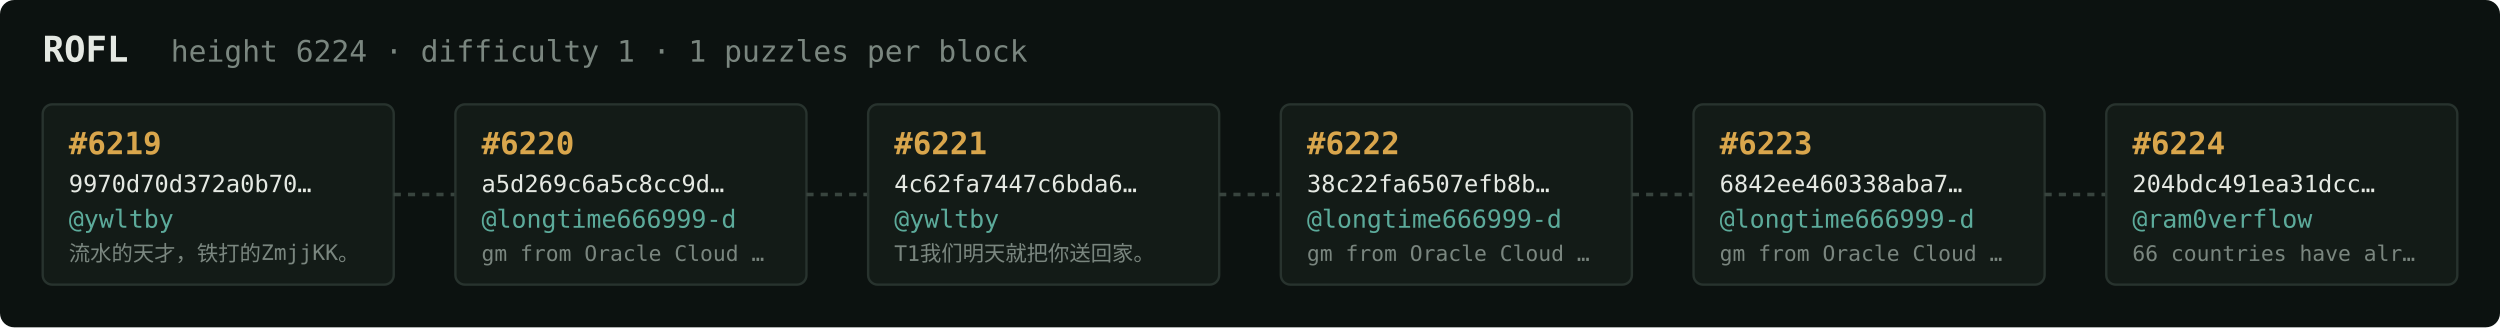
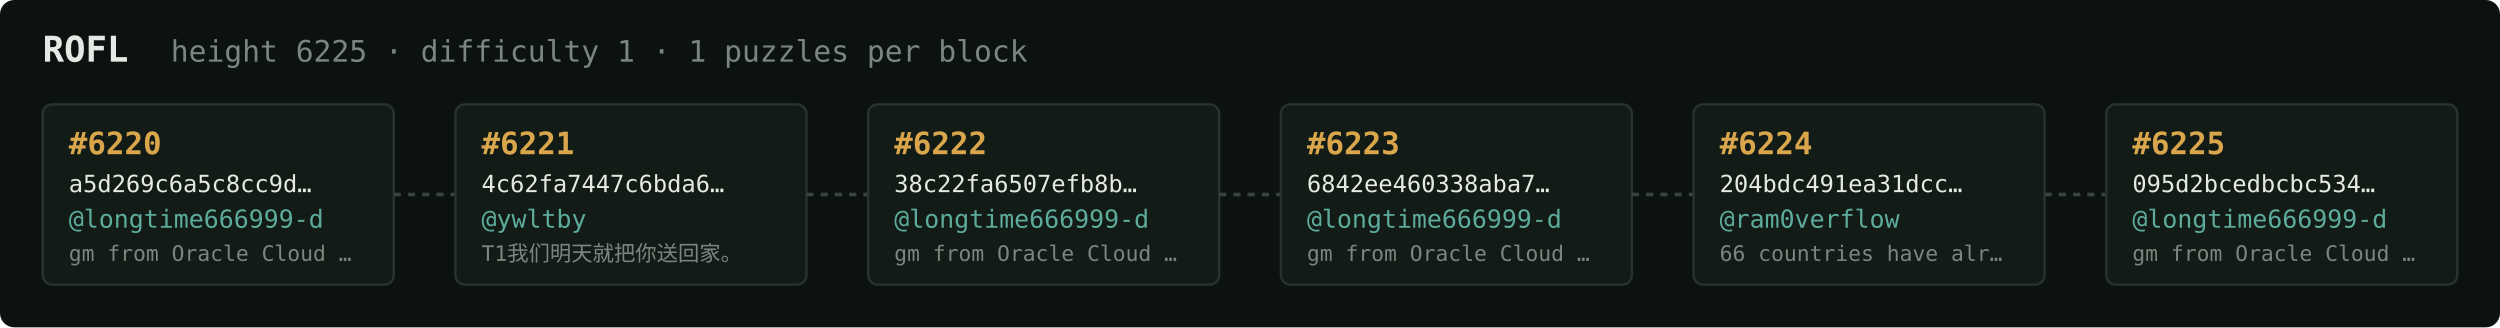
<svg xmlns="http://www.w3.org/2000/svg" width="1054" height="138" viewBox="0 0 1054 138" font-family="ui-monospace,SFMono-Regular,Menlo,monospace">
  <rect fill="#0c1210" width="1054" height="138" rx="6" />
  <text x="18" y="26" fill="#e5e9e3" font-size="15" font-weight="700">ROFL</text>
-   <text x="72" y="26" fill="#7a867f" font-size="12.5">height 6224 · difficulty 1 · 1 puzzles per block</text>
+   <text x="72" y="26" fill="#7a867f" font-size="12.5">height 6225 · difficulty 1 · 1 puzzles per block</text>
  <rect x="18" y="44" width="148" height="76" rx="4" fill="#131b17" stroke="#28332e" stroke-width="1" />
-   <text x="29" y="65" fill="#d9a64c" font-size="13" font-weight="700">#6219</text>
-   <text x="29" y="81" fill="#e5e9e3" font-size="10">9970d70d372a0b70…</text>
-   <text x="29" y="96" fill="#5cab9b" font-size="10.5">@ywltby</text>
-   <text x="29" y="110" fill="#7a867f" font-size="9">流水的天才，铁打的ZmjjKK。</text>
+   <text x="29" y="65" fill="#d9a64c" font-size="13" font-weight="700">#6220</text>
+   <text x="29" y="81" fill="#e5e9e3" font-size="10">a5d269c6a5c8cc9d…</text>
+   <text x="29" y="96" fill="#5cab9b" font-size="10.5">@longtime666999-d</text>
+   <text x="29" y="110" fill="#7a867f" font-size="9">gm from Oracle Cloud …</text>
  <line x1="166" y1="82.0" x2="192" y2="82.0" stroke="#38443e" stroke-width="1.5" stroke-dasharray="3 3" />
  <rect x="192" y="44" width="148" height="76" rx="4" fill="#131b17" stroke="#28332e" stroke-width="1" />
-   <text x="203" y="65" fill="#d9a64c" font-size="13" font-weight="700">#6220</text>
-   <text x="203" y="81" fill="#e5e9e3" font-size="10">a5d269c6a5c8cc9d…</text>
-   <text x="203" y="96" fill="#5cab9b" font-size="10.5">@longtime666999-d</text>
-   <text x="203" y="110" fill="#7a867f" font-size="9">gm from Oracle Cloud …</text>
+   <text x="203" y="65" fill="#d9a64c" font-size="13" font-weight="700">#6221</text>
+   <text x="203" y="81" fill="#e5e9e3" font-size="10">4c62fa7447c6bda6…</text>
+   <text x="203" y="96" fill="#5cab9b" font-size="10.5">@ywltby</text>
+   <text x="203" y="110" fill="#7a867f" font-size="9">T1我们明天就把你送回家。</text>
  <line x1="340" y1="82.0" x2="366" y2="82.0" stroke="#38443e" stroke-width="1.5" stroke-dasharray="3 3" />
  <rect x="366" y="44" width="148" height="76" rx="4" fill="#131b17" stroke="#28332e" stroke-width="1" />
-   <text x="377" y="65" fill="#d9a64c" font-size="13" font-weight="700">#6221</text>
-   <text x="377" y="81" fill="#e5e9e3" font-size="10">4c62fa7447c6bda6…</text>
-   <text x="377" y="96" fill="#5cab9b" font-size="10.5">@ywltby</text>
-   <text x="377" y="110" fill="#7a867f" font-size="9">T1我们明天就把你送回家。</text>
+   <text x="377" y="65" fill="#d9a64c" font-size="13" font-weight="700">#6222</text>
+   <text x="377" y="81" fill="#e5e9e3" font-size="10">38c22fa6507efb8b…</text>
+   <text x="377" y="96" fill="#5cab9b" font-size="10.5">@longtime666999-d</text>
+   <text x="377" y="110" fill="#7a867f" font-size="9">gm from Oracle Cloud …</text>
  <line x1="514" y1="82.0" x2="540" y2="82.0" stroke="#38443e" stroke-width="1.5" stroke-dasharray="3 3" />
  <rect x="540" y="44" width="148" height="76" rx="4" fill="#131b17" stroke="#28332e" stroke-width="1" />
-   <text x="551" y="65" fill="#d9a64c" font-size="13" font-weight="700">#6222</text>
-   <text x="551" y="81" fill="#e5e9e3" font-size="10">38c22fa6507efb8b…</text>
+   <text x="551" y="65" fill="#d9a64c" font-size="13" font-weight="700">#6223</text>
+   <text x="551" y="81" fill="#e5e9e3" font-size="10">6842ee460338aba7…</text>
  <text x="551" y="96" fill="#5cab9b" font-size="10.5">@longtime666999-d</text>
  <text x="551" y="110" fill="#7a867f" font-size="9">gm from Oracle Cloud …</text>
  <line x1="688" y1="82.0" x2="714" y2="82.0" stroke="#38443e" stroke-width="1.5" stroke-dasharray="3 3" />
  <rect x="714" y="44" width="148" height="76" rx="4" fill="#131b17" stroke="#28332e" stroke-width="1" />
-   <text x="725" y="65" fill="#d9a64c" font-size="13" font-weight="700">#6223</text>
-   <text x="725" y="81" fill="#e5e9e3" font-size="10">6842ee460338aba7…</text>
-   <text x="725" y="96" fill="#5cab9b" font-size="10.5">@longtime666999-d</text>
-   <text x="725" y="110" fill="#7a867f" font-size="9">gm from Oracle Cloud …</text>
+   <text x="725" y="65" fill="#d9a64c" font-size="13" font-weight="700">#6224</text>
+   <text x="725" y="81" fill="#e5e9e3" font-size="10">204bdc491ea31dcc…</text>
+   <text x="725" y="96" fill="#5cab9b" font-size="10.5">@ram0verflow</text>
+   <text x="725" y="110" fill="#7a867f" font-size="9">66 countries have alr…</text>
  <line x1="862" y1="82.0" x2="888" y2="82.0" stroke="#38443e" stroke-width="1.5" stroke-dasharray="3 3" />
  <rect x="888" y="44" width="148" height="76" rx="4" fill="#131b17" stroke="#28332e" stroke-width="1" />
-   <text x="899" y="65" fill="#d9a64c" font-size="13" font-weight="700">#6224</text>
-   <text x="899" y="81" fill="#e5e9e3" font-size="10">204bdc491ea31dcc…</text>
-   <text x="899" y="96" fill="#5cab9b" font-size="10.5">@ram0verflow</text>
-   <text x="899" y="110" fill="#7a867f" font-size="9">66 countries have alr…</text>
+   <text x="899" y="65" fill="#d9a64c" font-size="13" font-weight="700">#6225</text>
+   <text x="899" y="81" fill="#e5e9e3" font-size="10">095d2bcedbcbc534…</text>
+   <text x="899" y="96" fill="#5cab9b" font-size="10.5">@longtime666999-d</text>
+   <text x="899" y="110" fill="#7a867f" font-size="9">gm from Oracle Cloud …</text>
</svg>
